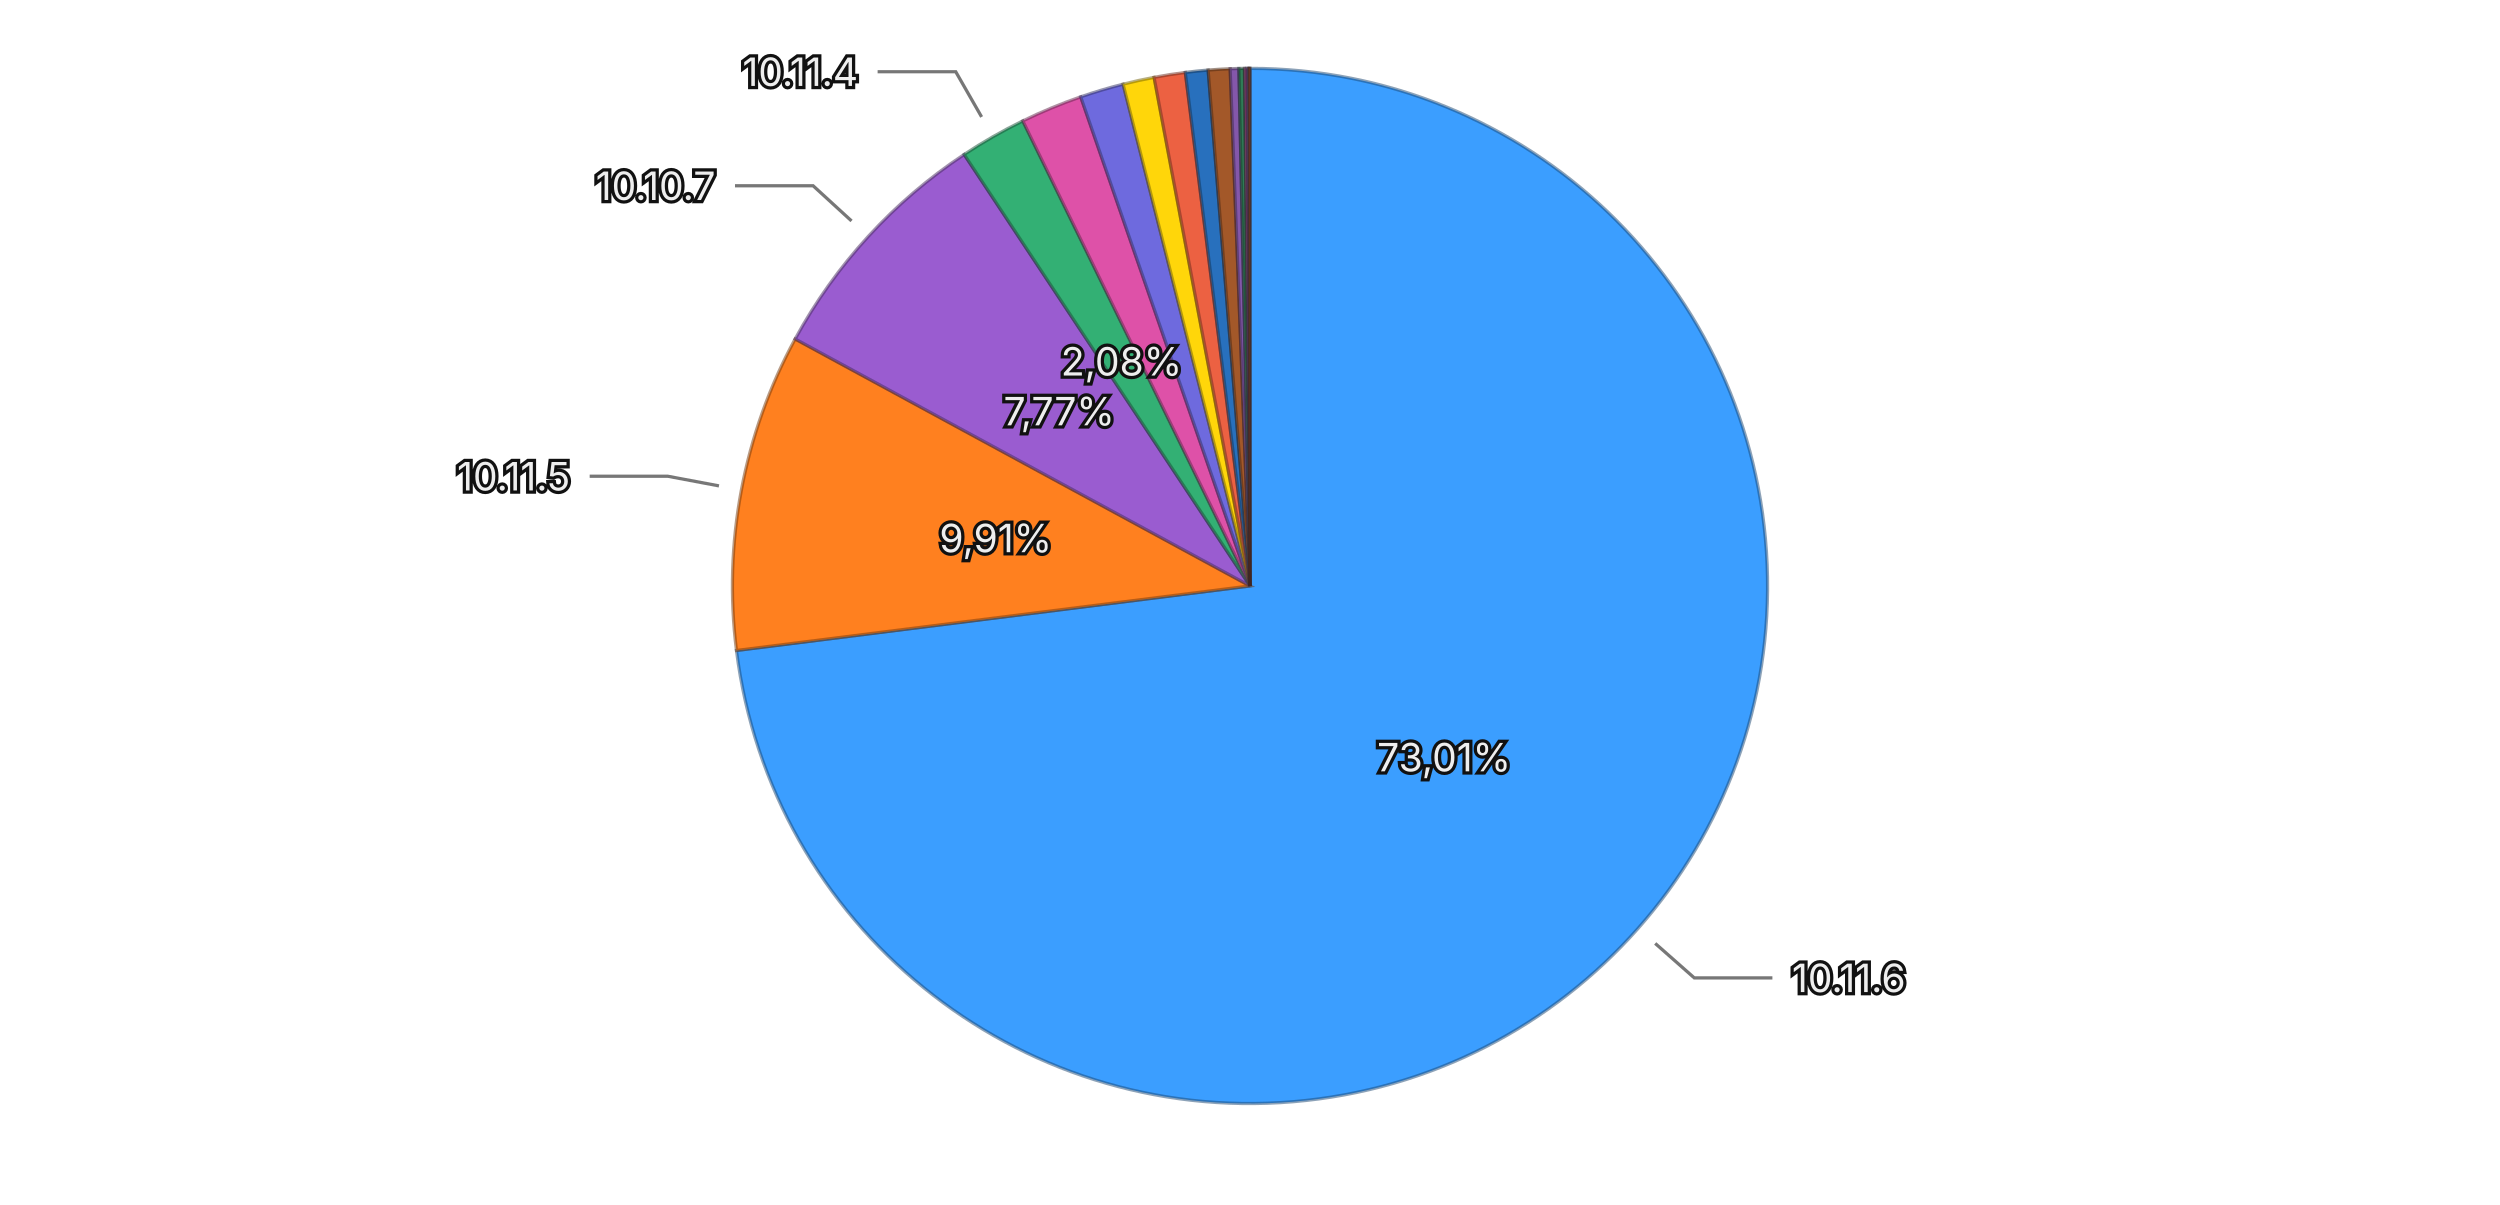
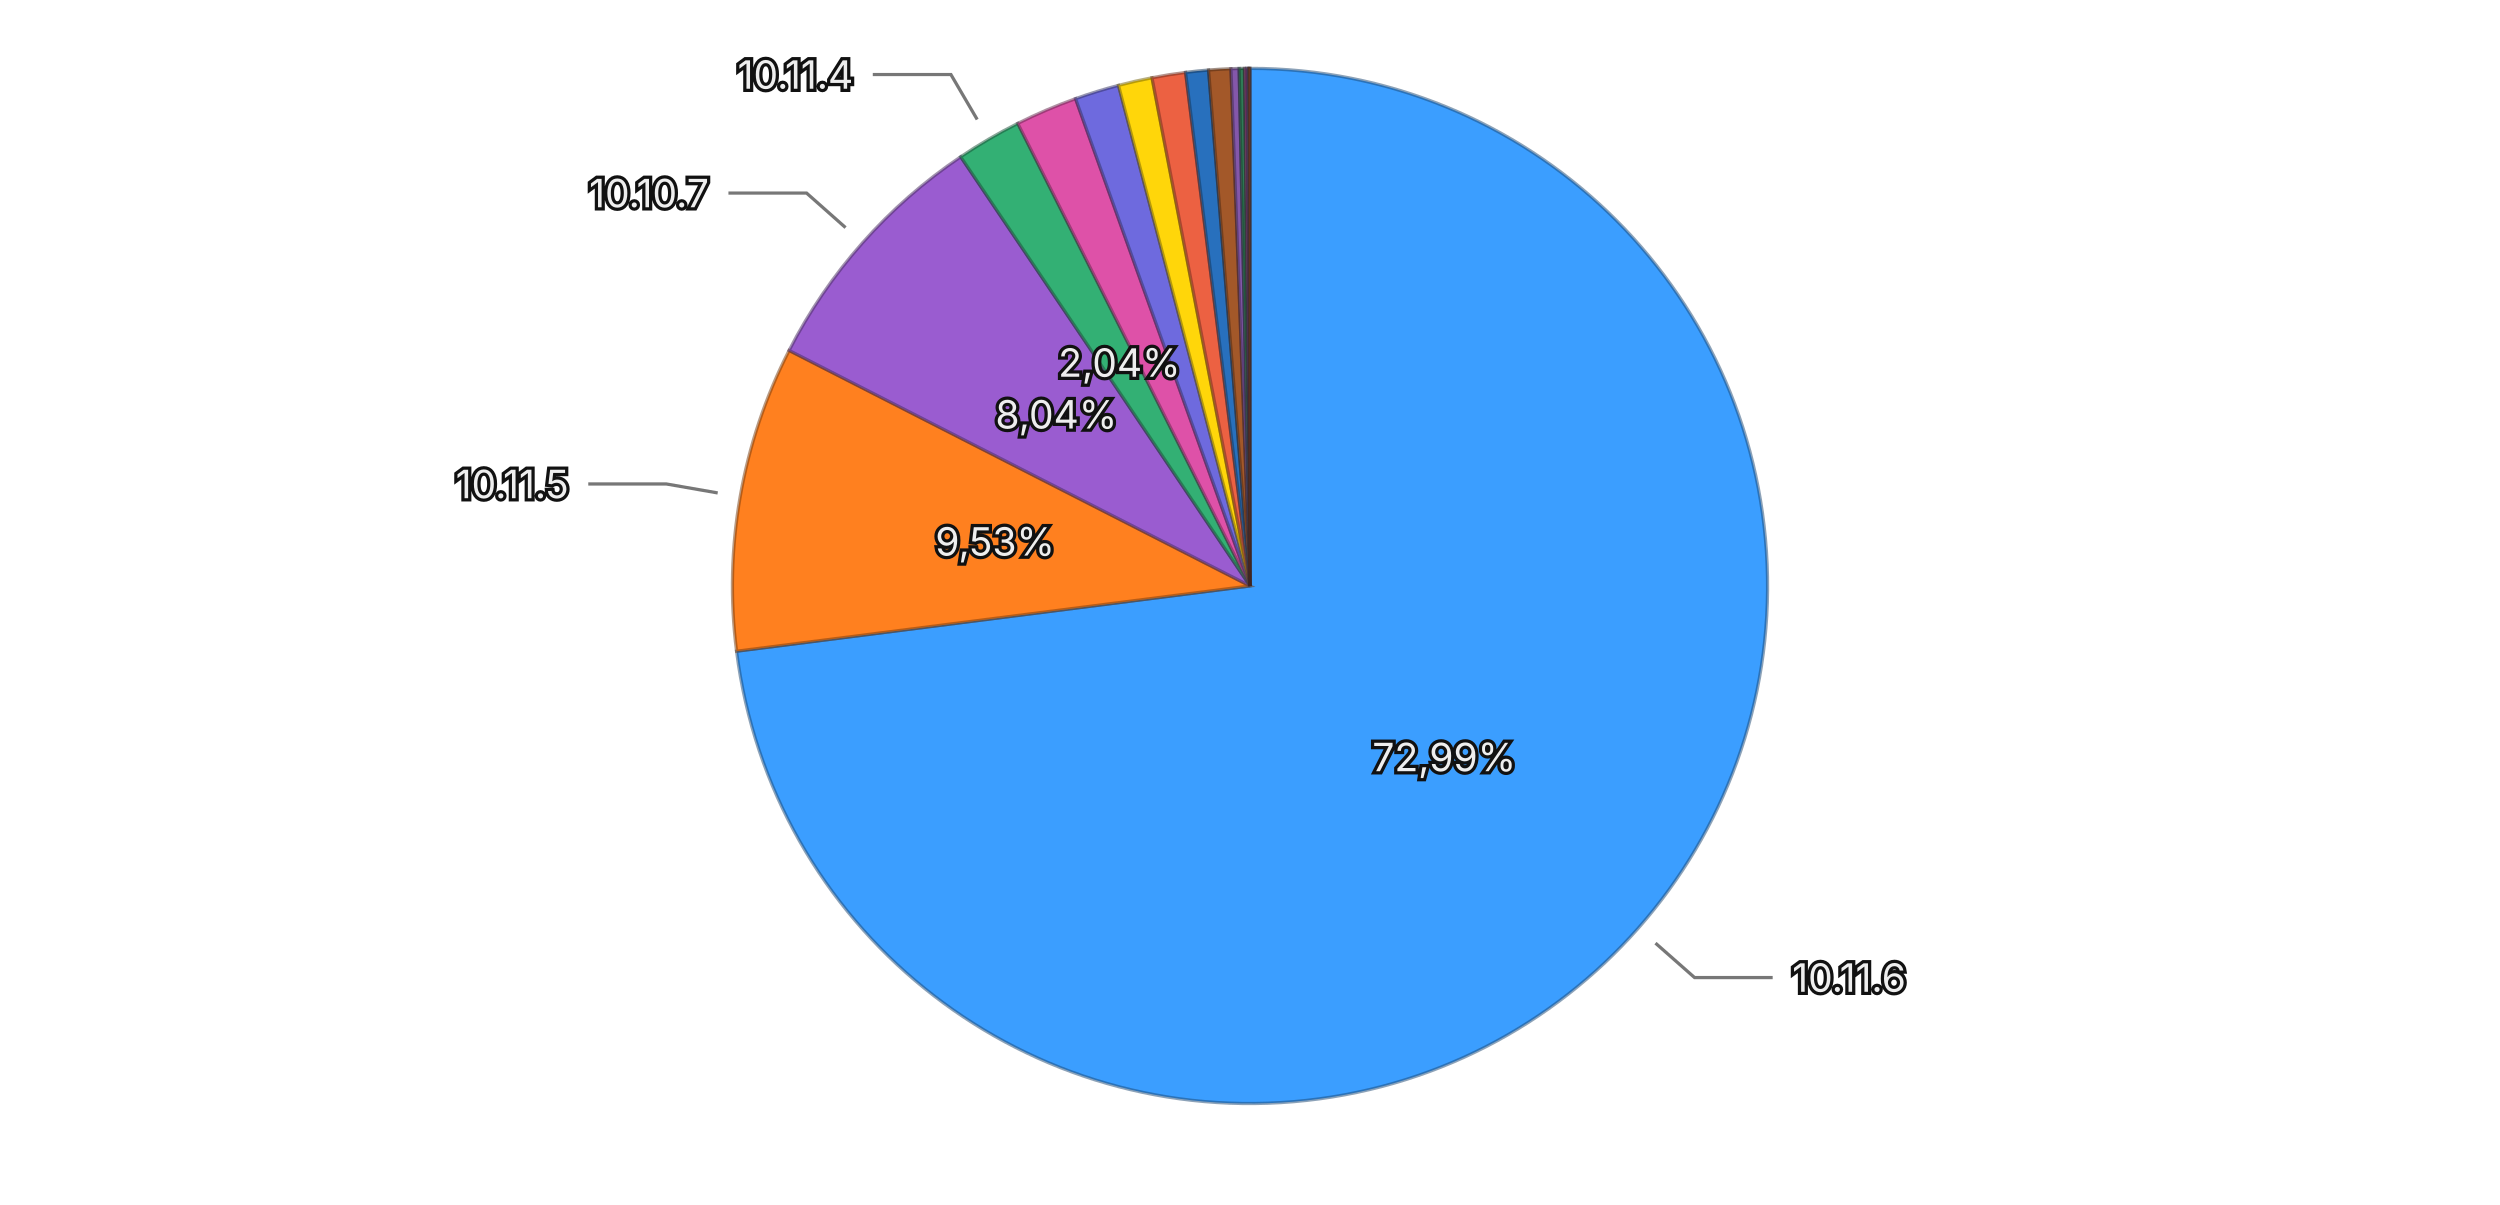
<svg xmlns="http://www.w3.org/2000/svg" viewBox="0 0 768 370">
  <rect width="768" height="370" fill="transparent" />
  <g>
-     <path d="M384,180 L384.000,21.000 A159,159 0 1,1 226.240,199.821 Z" fill="#3b9eff" stroke="rgba(26, 71, 114, 0.5)" stroke-width="1" />
-     <path d="M384,180 L226.240,199.821 A159,159 0 0,1 244.268,104.131 Z" fill="#ff801f" stroke="rgba(114, 57, 13, 0.5)" stroke-width="1" />
-     <path d="M384,180 L244.268,104.131 A159,159 0 0,1 296.187,47.449 Z" fill="#9a5cd0" stroke="rgba(69, 41, 93, 0.5)" stroke-width="1" />
-     <path d="M384,180 L296.187,47.449 A159,159 0 0,1 314.204,37.138 Z" fill="#33b074" stroke="rgba(22, 79, 52, 0.5)" stroke-width="1" />
-     <path d="M384,180 L314.204,37.138 A159,159 0 0,1 331.990,29.747 Z" fill="#de51a8" stroke="rgba(99, 36, 75, 0.5)" stroke-width="1" />
-     <path d="M384,180 L331.990,29.747 A159,159 0 0,1 345.014,25.854 Z" fill="#6e6ade" stroke="rgba(49, 47, 99, 0.5)" stroke-width="1" />
-     <path d="M384,180 L345.014,25.854 A159,159 0 0,1 354.528,23.755 Z" fill="#ffd60a" stroke="rgba(114, 96, 4, 0.5)" stroke-width="1" />
-     <path d="M384,180 L354.528,23.755 A159,159 0 0,1 364.122,22.248 Z" fill="#ec6142" stroke="rgba(106, 43, 29, 0.5)" stroke-width="1" />
-     <path d="M384,180 L364.122,22.248 A159,159 0 0,1 371.131,21.522 Z" fill="#2870bd" stroke="rgba(18, 50, 85, 0.5)" stroke-width="1" />
-     <path d="M384,180 L371.131,21.522 A159,159 0 0,1 377.901,21.117 Z" fill="#a35829" stroke="rgba(73, 39, 18, 0.5)" stroke-width="1" />
-     <path d="M384,180 L377.901,21.117 A159,159 0 0,1 380.581,21.037 Z" fill="#8457aa" stroke="rgba(59, 39, 76, 0.5)" stroke-width="1" />
-     <path d="M384,180 L380.581,21.037 A159,159 0 0,1 382.306,21.009 Z" fill="#2f7c57" stroke="rgba(21, 55, 39, 0.5)" stroke-width="1" />
-     <path d="M384,180 L382.306,21.009 A159,159 0 0,1 383.093,21.003 Z" fill="#a84885" stroke="rgba(75, 32, 59, 0.5)" stroke-width="1" />
-     <path d="M384,180 L383.093,21.003 A159,159 0 0,1 383.607,21.000 Z" fill="#5958b1" stroke="rgba(40, 39, 79, 0.5)" stroke-width="1" />
-     <path d="M384,180 L383.607,21.000 A159,159 0 0,1 383.872,21.000 Z" fill="#8f6424" stroke="rgba(64, 45, 16, 0.5)" stroke-width="1" />
-     <path d="M384,180 L383.872,21.000 A159,159 0 0,1 384.000,21.000 Z" fill="#ac4d39" stroke="rgba(77, 34, 25, 0.5)" stroke-width="1" />
-     <text x="443.616" y="232.595" text-anchor="middle" dominant-baseline="central" font-family="system-ui, -apple-system, sans-serif" font-size="12" fill="#eeeeee" stroke="#111111" stroke-width="2" paint-order="stroke">73,01%</text>
-     <text x="305.874" y="165.281" text-anchor="middle" dominant-baseline="central" font-family="system-ui, -apple-system, sans-serif" font-size="12" fill="#eeeeee" stroke="#111111" stroke-width="2" paint-order="stroke">9,91%</text>
-     <text x="325.375" y="126.303" text-anchor="middle" dominant-baseline="central" font-family="system-ui, -apple-system, sans-serif" font-size="12" fill="#eeeeee" stroke="#111111" stroke-width="2" paint-order="stroke">7,77%</text>
-     <text x="344.514" y="110.999" text-anchor="middle" dominant-baseline="central" font-family="system-ui, -apple-system, sans-serif" font-size="12" fill="#eeeeee" stroke="#111111" stroke-width="2" paint-order="stroke">2,08%</text>
+     <path d="M384,180 L384.000,21.000 A159,159 0 1,1 226.269,200.051 Z" fill="#3b9eff" stroke="rgba(26, 71, 114, 0.5)" stroke-width="1" />
+     <path d="M384,180 L226.269,200.051 A159,159 0 0,1 242.410,107.658 Z" fill="#ff801f" stroke="rgba(114, 57, 13, 0.5)" stroke-width="1" />
+     <path d="M384,180 L242.410,107.658 A159,159 0 0,1 295.123,48.159 Z" fill="#9a5cd0" stroke="rgba(69, 41, 93, 0.5)" stroke-width="1" />
+     <path d="M384,180 L295.123,48.159 A159,159 0 0,1 312.661,37.902 Z" fill="#33b074" stroke="rgba(22, 79, 52, 0.5)" stroke-width="1" />
+     <path d="M384,180 L312.661,37.902 A159,159 0 0,1 330.402,30.306 Z" fill="#de51a8" stroke="rgba(99, 36, 75, 0.5)" stroke-width="1" />
+     <path d="M384,180 L330.402,30.306 A159,159 0 0,1 343.599,26.218 Z" fill="#6e6ade" stroke="rgba(49, 47, 99, 0.5)" stroke-width="1" />
+     <path d="M384,180 L343.599,26.218 A159,159 0 0,1 353.891,23.877 Z" fill="#ffd60a" stroke="rgba(114, 96, 4, 0.5)" stroke-width="1" />
+     <path d="M384,180 L353.891,23.877 A159,159 0 0,1 364.210,22.236 Z" fill="#ec6142" stroke="rgba(106, 43, 29, 0.5)" stroke-width="1" />
+     <path d="M384,180 L364.210,22.236 A159,159 0 0,1 371.270,21.510 Z" fill="#2870bd" stroke="rgba(18, 50, 85, 0.5)" stroke-width="1" />
+     <path d="M384,180 L371.270,21.510 A159,159 0 0,1 378.144,21.108 Z" fill="#a35829" stroke="rgba(73, 39, 18, 0.5)" stroke-width="1" />
+     <path d="M384,180 L378.144,21.108 A159,159 0 0,1 380.655,21.035 Z" fill="#8457aa" stroke="rgba(59, 39, 76, 0.5)" stroke-width="1" />
+     <path d="M384,180 L380.655,21.035 A159,159 0 0,1 382.311,21.009 Z" fill="#2f7c57" stroke="rgba(21, 55, 39, 0.5)" stroke-width="1" />
+     <path d="M384,180 L382.311,21.009 A159,159 0 0,1 383.054,21.003 Z" fill="#a84885" stroke="rgba(75, 32, 59, 0.5)" stroke-width="1" />
+     <path d="M384,180 L383.054,21.003 A159,159 0 0,1 383.568,21.001 Z" fill="#5958b1" stroke="rgba(40, 39, 79, 0.5)" stroke-width="1" />
+     <path d="M384,180 L383.568,21.001 A159,159 0 0,1 383.869,21.000 Z" fill="#8f6424" stroke="rgba(64, 45, 16, 0.5)" stroke-width="1" />
+     <path d="M384,180 L383.869,21.000 A159,159 0 0,1 384.000,21.000 Z" fill="#ac4d39" stroke="rgba(77, 34, 25, 0.5)" stroke-width="1" />
+     <text x="443.654" y="232.551" text-anchor="middle" dominant-baseline="central" font-family="system-ui, -apple-system, sans-serif" font-size="12" fill="#eeeeee" stroke="#111111" stroke-width="2" paint-order="stroke">72,99%</text>
+     <text x="305.686" y="166.319" text-anchor="middle" dominant-baseline="central" font-family="system-ui, -apple-system, sans-serif" font-size="12" fill="#eeeeee" stroke="#111111" stroke-width="2" paint-order="stroke">9,53%</text>
+     <text x="324.494" y="127.281" text-anchor="middle" dominant-baseline="central" font-family="system-ui, -apple-system, sans-serif" font-size="12" fill="#eeeeee" stroke="#111111" stroke-width="2" paint-order="stroke">8,04%</text>
+     <text x="343.864" y="111.375" text-anchor="middle" dominant-baseline="central" font-family="system-ui, -apple-system, sans-serif" font-size="12" fill="#eeeeee" stroke="#111111" stroke-width="2" paint-order="stroke">2,04%</text>
    <g opacity="1">
-       <path fill="none" stroke="#777777" stroke-width="1" d="M508.481,289.820L520.479,300.405L544.479,300.405" />
-       <text x="550.479" y="300.405" text-anchor="start" dominant-baseline="central" font-family="system-ui, -apple-system, sans-serif" font-size="12" fill="#eeeeee" stroke="#111111" stroke-width="2" paint-order="stroke">10.11.6</text>
+       <path fill="none" stroke="#777777" stroke-width="1" d="M508.561,289.729L520.567,300.306L544.567,300.306" />
+       <text x="550.567" y="300.306" text-anchor="start" dominant-baseline="central" font-family="system-ui, -apple-system, sans-serif" font-size="12" fill="#eeeeee" stroke="#111111" stroke-width="2" paint-order="stroke">10.11.6</text>
    </g>
    <g opacity="1">
-       <path fill="none" stroke="#777777" stroke-width="1" d="M220.870,149.266L205.147,146.304L181.147,146.304" />
-       <text x="175.147" y="146.304" text-anchor="end" dominant-baseline="central" font-family="system-ui, -apple-system, sans-serif" font-size="12" fill="#eeeeee" stroke="#111111" stroke-width="2" paint-order="stroke">10.11.5</text>
+       <path fill="none" stroke="#777777" stroke-width="1" d="M220.477,151.433L204.715,148.679L180.715,148.679" />
+       <text x="174.715" y="148.679" text-anchor="end" dominant-baseline="central" font-family="system-ui, -apple-system, sans-serif" font-size="12" fill="#eeeeee" stroke="#111111" stroke-width="2" paint-order="stroke">10.11.5</text>
    </g>
    <g opacity="1">
-       <path fill="none" stroke="#777777" stroke-width="1" d="M261.589,67.877L249.790,57.070L225.790,57.070" />
-       <text x="219.790" y="57.070" text-anchor="end" dominant-baseline="central" font-family="system-ui, -apple-system, sans-serif" font-size="12" fill="#eeeeee" stroke="#111111" stroke-width="2" paint-order="stroke">10.10.7</text>
+       <path fill="none" stroke="#777777" stroke-width="1" d="M259.749,69.920L247.773,59.309L223.773,59.309" />
+       <text x="217.773" y="59.309" text-anchor="end" dominant-baseline="central" font-family="system-ui, -apple-system, sans-serif" font-size="12" fill="#eeeeee" stroke="#111111" stroke-width="2" paint-order="stroke">10.10.7</text>
    </g>
    <g opacity="1">
-       <path fill="none" stroke="#777777" stroke-width="1" d="M301.550,35.923L293.603,22.037L269.603,22.037" />
-       <text x="263.603" y="22.037" text-anchor="end" dominant-baseline="central" font-family="system-ui, -apple-system, sans-serif" font-size="12" fill="#eeeeee" stroke="#111111" stroke-width="2" paint-order="stroke">10.11.4</text>
+       <path fill="none" stroke="#777777" stroke-width="1" d="M300.194,36.708L292.117,22.897L268.117,22.897" />
+       <text x="262.117" y="22.897" text-anchor="end" dominant-baseline="central" font-family="system-ui, -apple-system, sans-serif" font-size="12" fill="#eeeeee" stroke="#111111" stroke-width="2" paint-order="stroke">10.11.4</text>
    </g>
  </g>
</svg>
